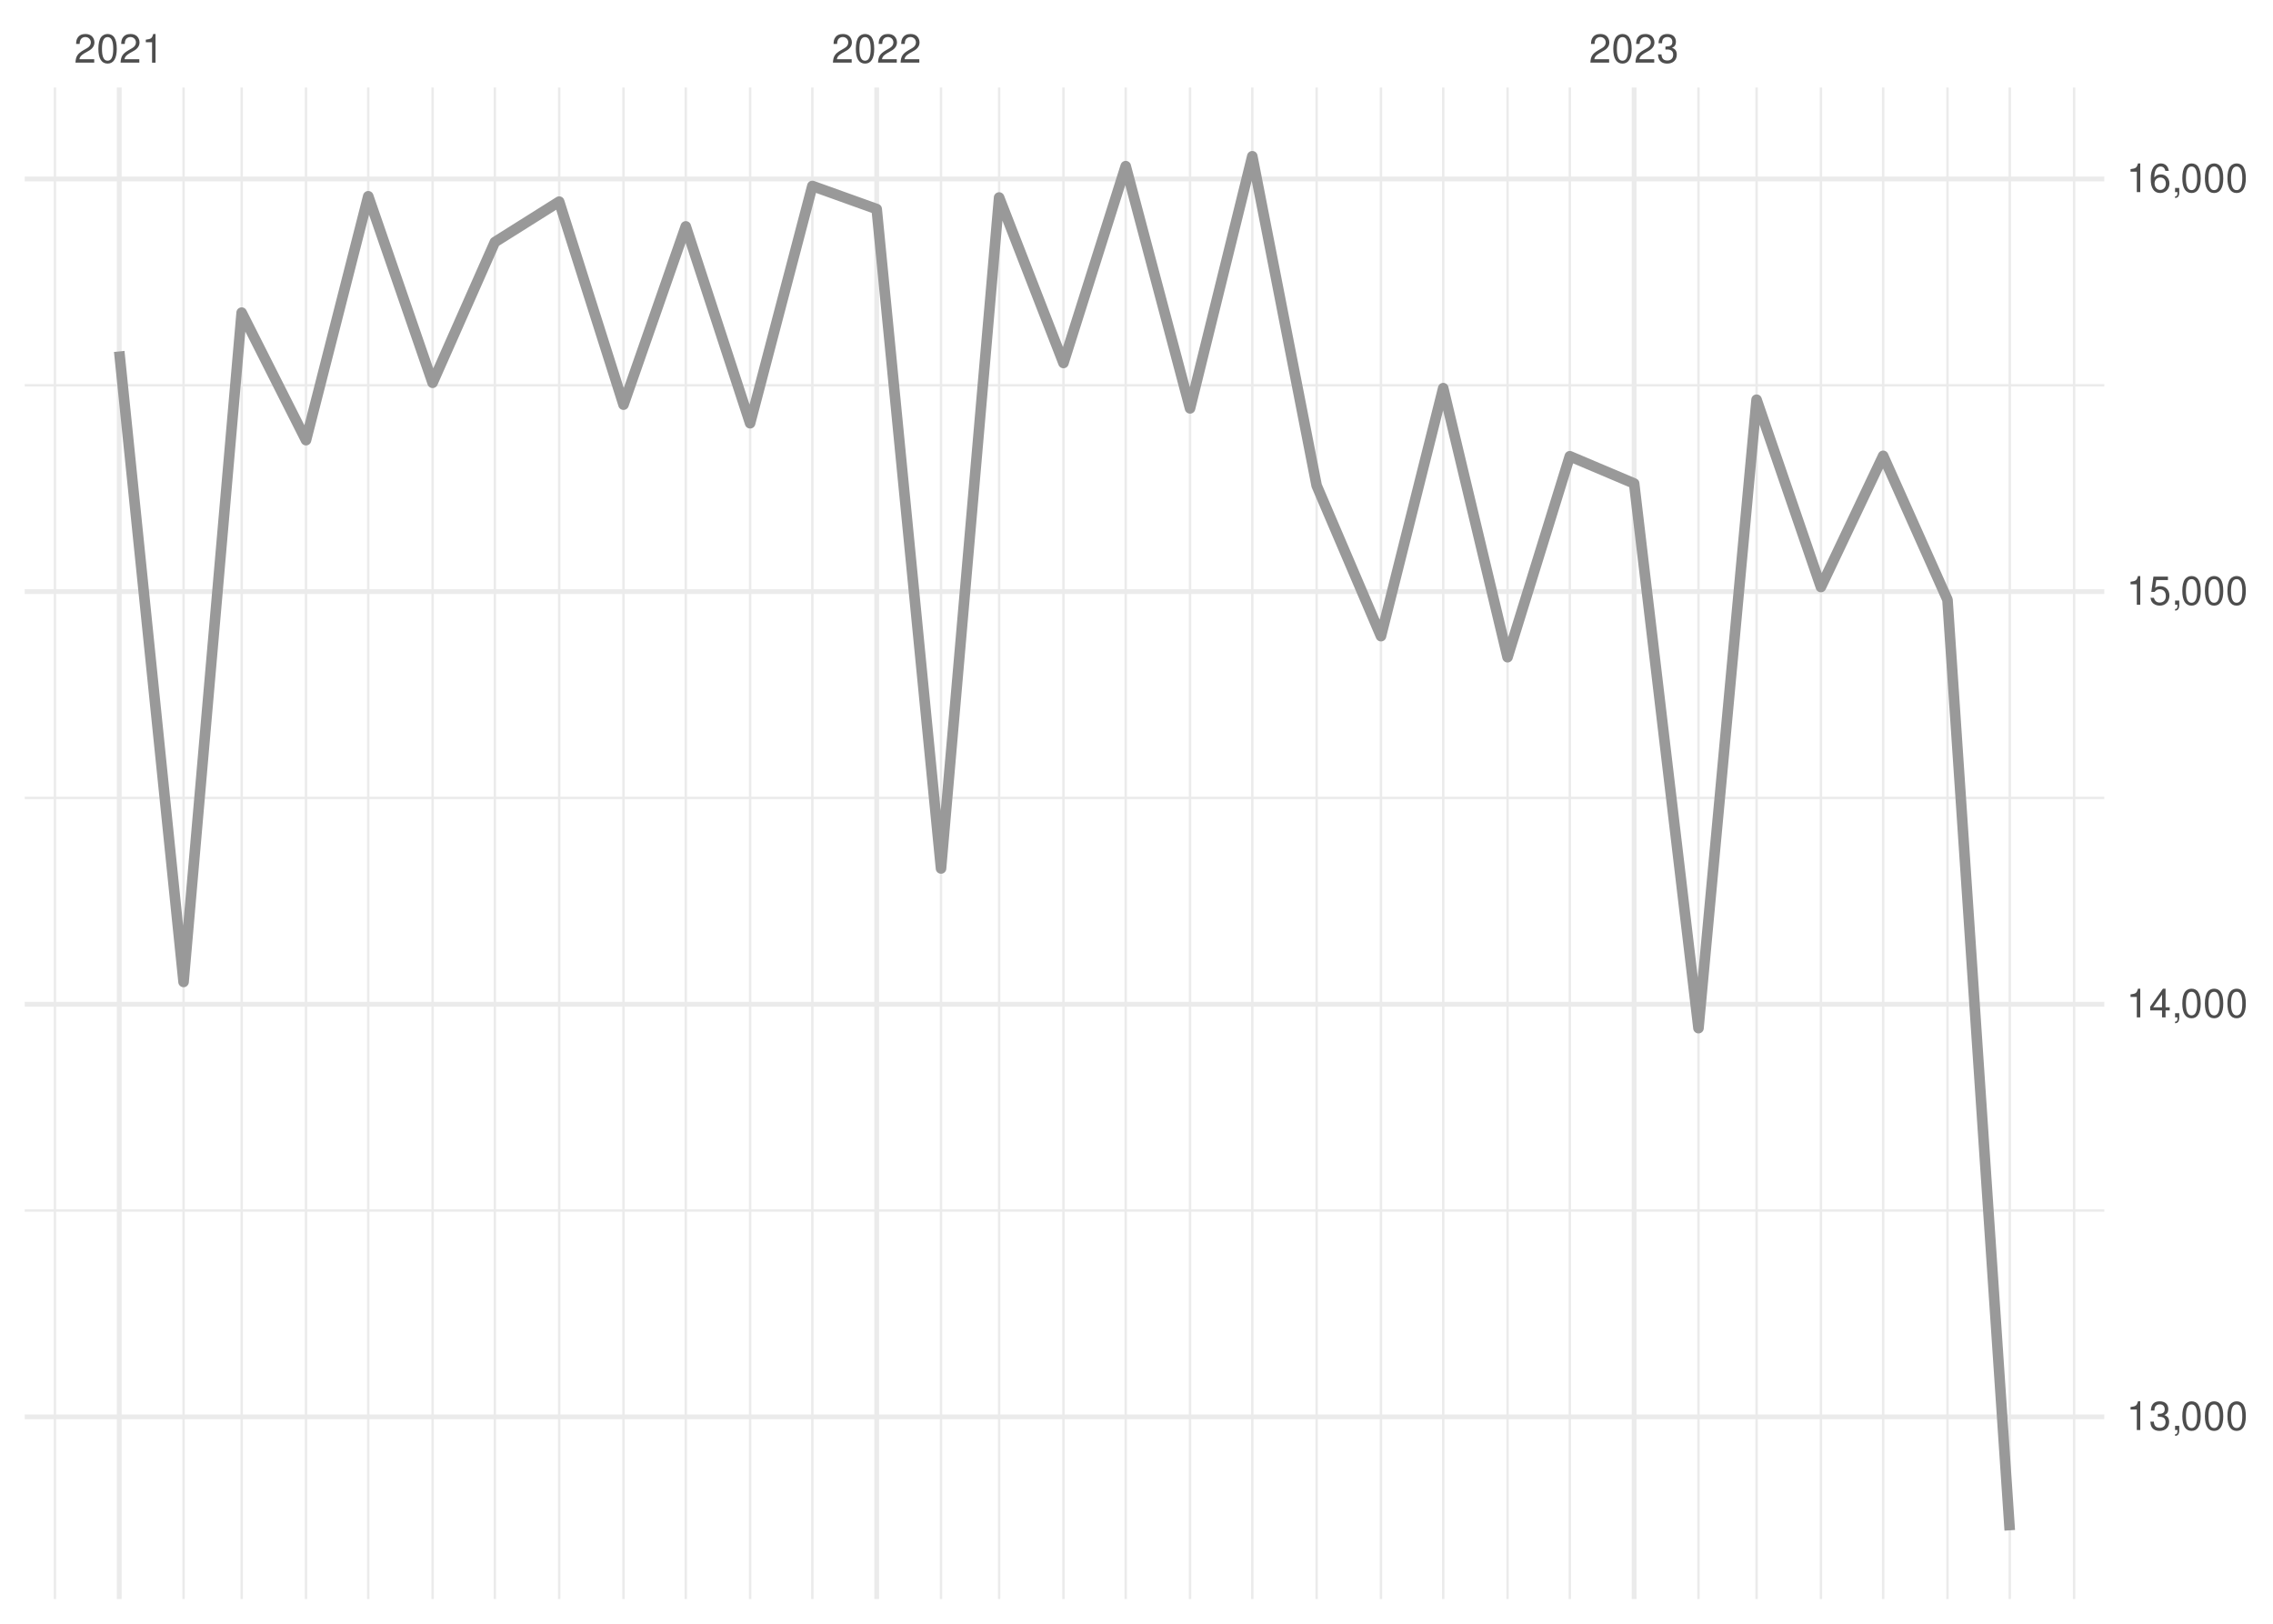
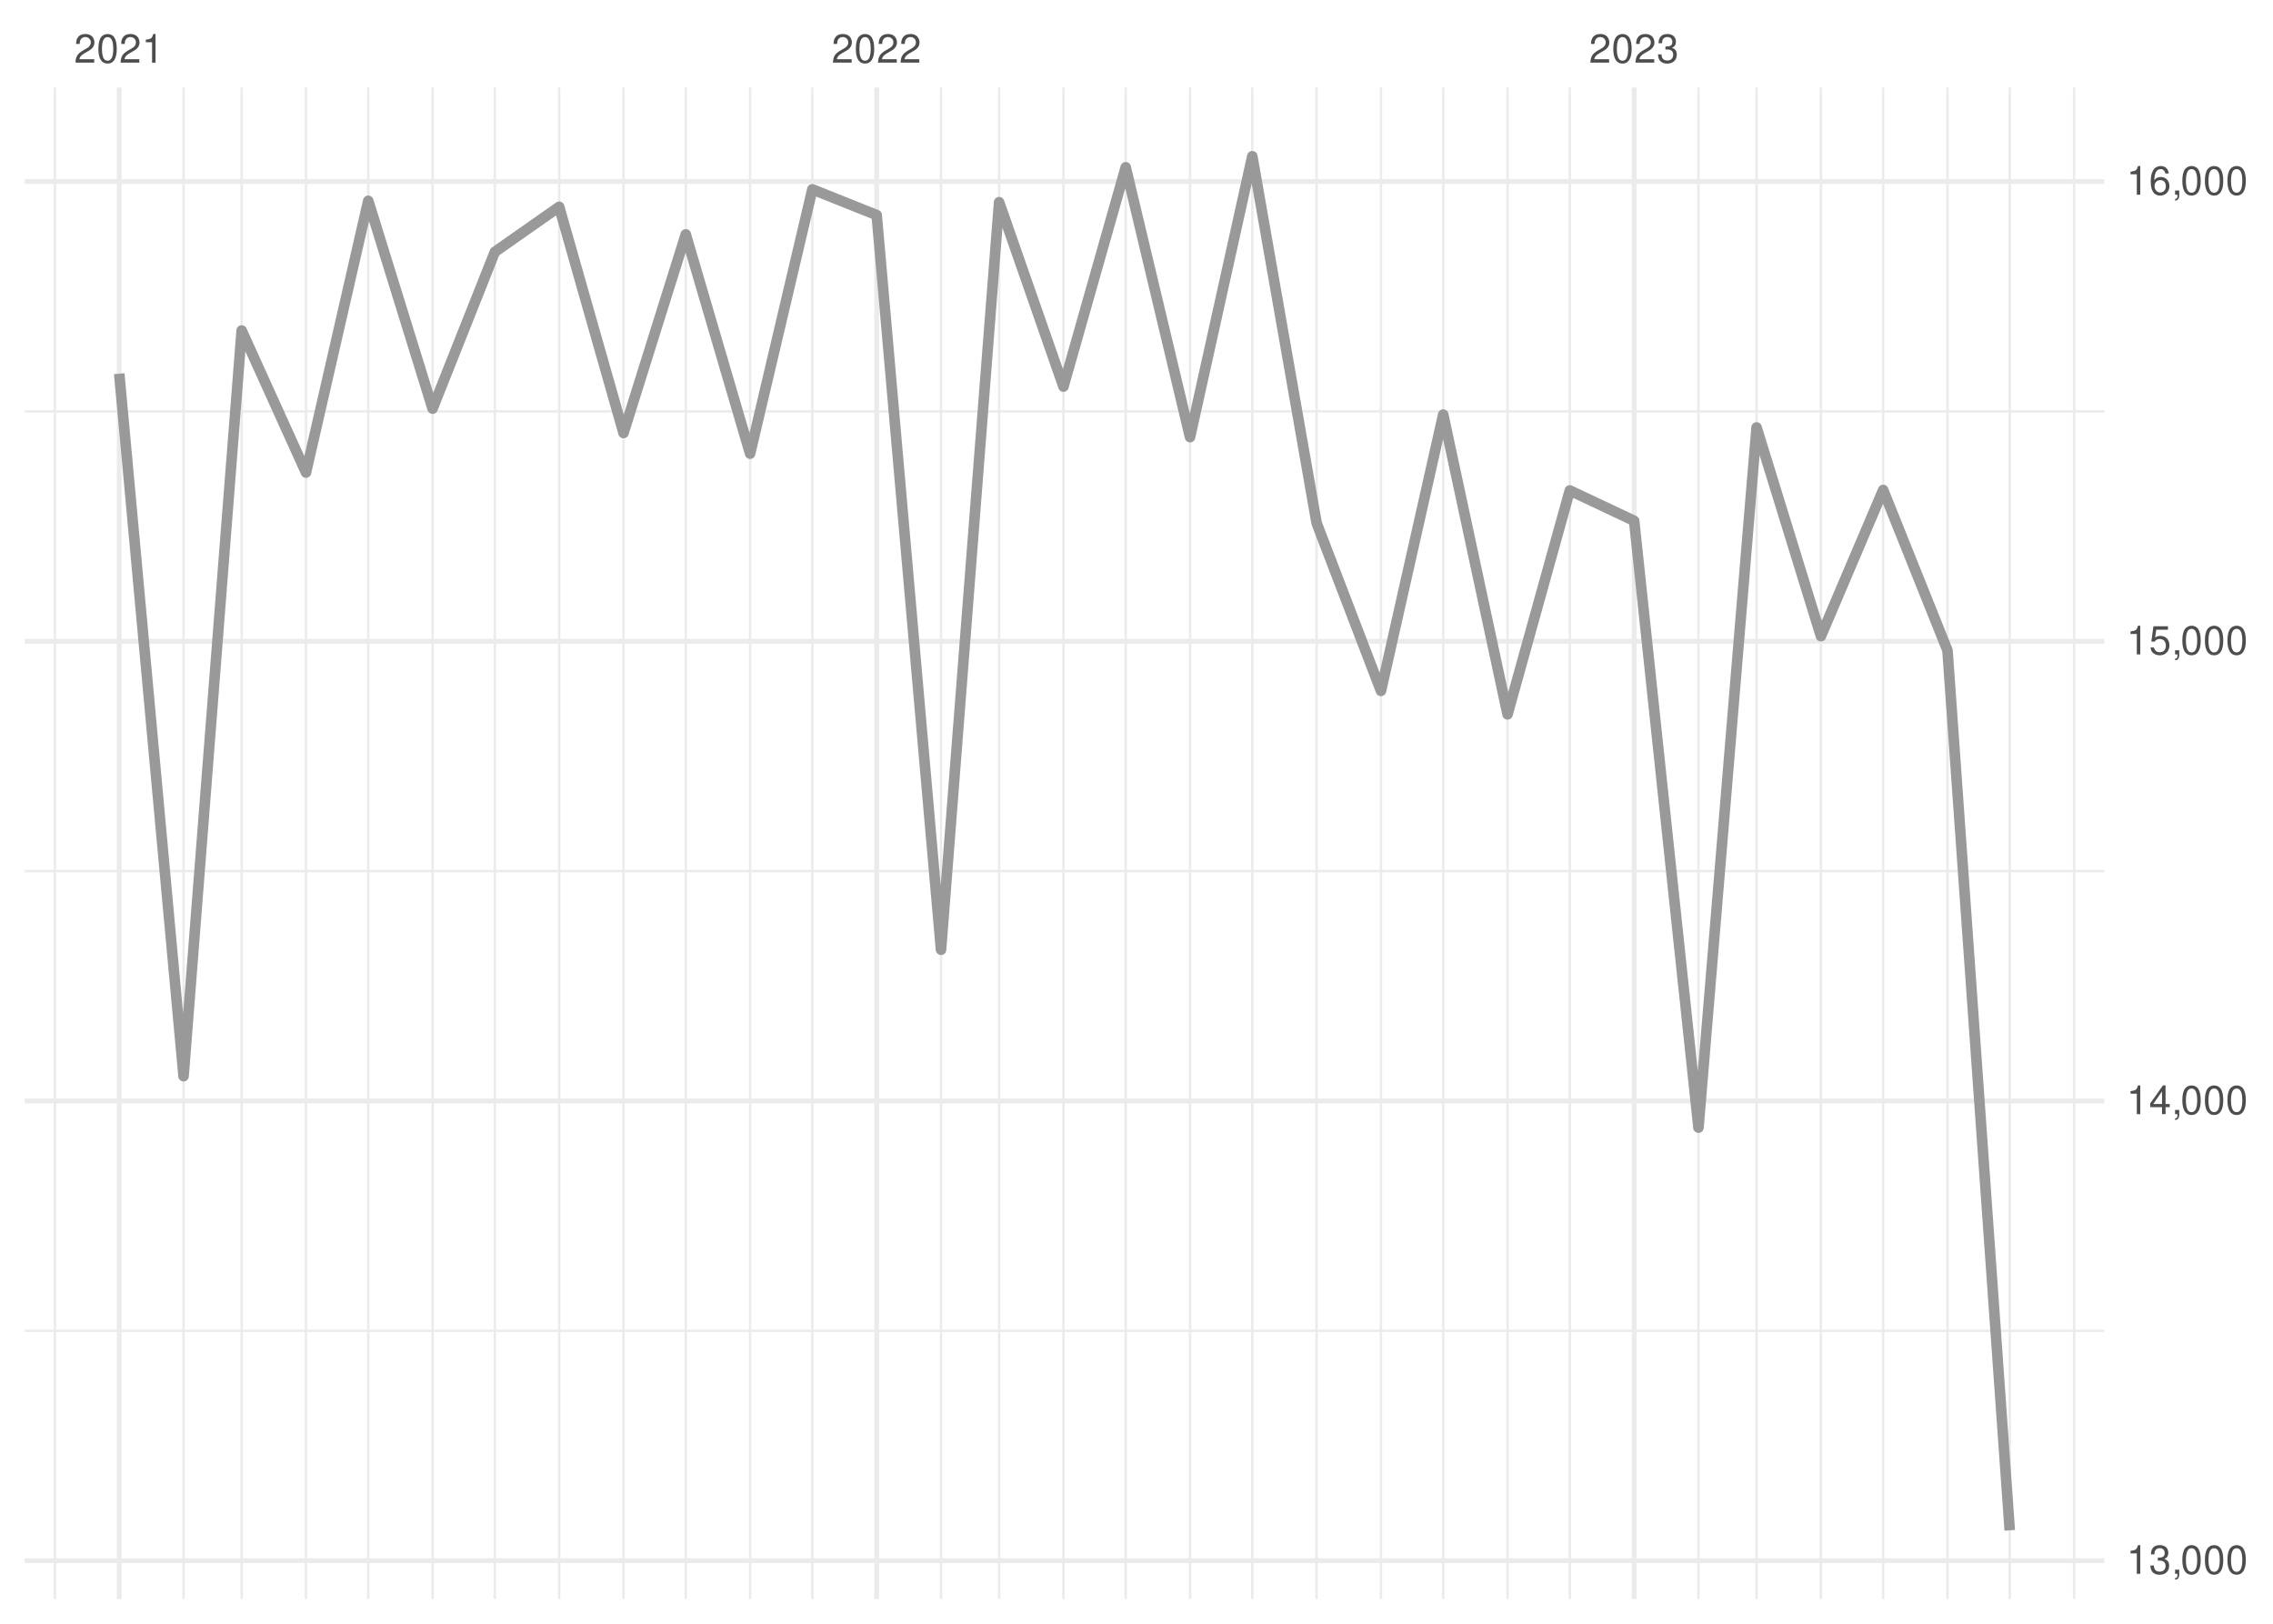
<svg xmlns="http://www.w3.org/2000/svg" xmlns:xlink="http://www.w3.org/1999/xlink" width="504pt" height="360pt" viewBox="0 0 504 360" version="1.1">
  <defs>
    <g>
      <symbol overflow="visible" id="glyph0-0">
        <path style="stroke:none;" d="" />
      </symbol>
      <symbol overflow="visible" id="glyph0-1">
        <path style="stroke:none;" d="M 4.453 -0.766 L 1.172 -0.766 C 1.25 -1.297 1.531 -1.625 2.297 -2.094 L 3.172 -2.594 C 4.047 -3.062 4.5 -3.719 4.5 -4.5 C 4.5 -5.031 4.281 -5.531 3.922 -5.875 C 3.547 -6.203 3.094 -6.359 2.5 -6.359 C 1.703 -6.359 1.125 -6.078 0.781 -5.531 C 0.547 -5.203 0.453 -4.797 0.438 -4.156 L 1.219 -4.156 C 1.234 -4.594 1.297 -4.844 1.406 -5.062 C 1.594 -5.438 2 -5.688 2.469 -5.688 C 3.172 -5.688 3.703 -5.172 3.703 -4.484 C 3.703 -3.969 3.406 -3.531 2.859 -3.219 L 2.047 -2.75 C 0.75 -2 0.375 -1.406 0.297 -0.016 L 4.453 -0.016 Z M 4.453 -0.766 " />
      </symbol>
      <symbol overflow="visible" id="glyph0-2">
        <path style="stroke:none;" d="M 2.422 -6.359 C 1.844 -6.359 1.312 -6.094 0.984 -5.672 C 0.578 -5.109 0.375 -4.25 0.375 -3.078 C 0.375 -0.938 1.078 0.203 2.422 0.203 C 3.734 0.203 4.453 -0.938 4.453 -3.031 C 4.453 -4.25 4.266 -5.078 3.859 -5.672 C 3.531 -6.109 3.016 -6.359 2.422 -6.359 Z M 2.422 -5.672 C 3.25 -5.672 3.672 -4.828 3.672 -3.094 C 3.672 -1.281 3.266 -0.438 2.406 -0.438 C 1.578 -0.438 1.172 -1.312 1.172 -3.062 C 1.172 -4.828 1.578 -5.672 2.422 -5.672 Z M 2.422 -5.672 " />
      </symbol>
      <symbol overflow="visible" id="glyph0-3">
        <path style="stroke:none;" d="M 2.281 -4.531 L 2.281 0 L 3.047 0 L 3.047 -6.359 L 2.547 -6.359 C 2.266 -5.391 2.094 -5.25 0.891 -5.094 L 0.891 -4.531 Z M 2.281 -4.531 " />
      </symbol>
      <symbol overflow="visible" id="glyph0-4">
        <path style="stroke:none;" d="M 1.938 -2.922 L 2.359 -2.922 C 3.203 -2.922 3.656 -2.531 3.656 -1.766 C 3.656 -0.969 3.172 -0.484 2.375 -0.484 C 1.516 -0.484 1.109 -0.922 1.062 -1.844 L 0.281 -1.844 C 0.312 -1.344 0.406 -1 0.547 -0.719 C 0.875 -0.109 1.484 0.203 2.344 0.203 C 3.625 0.203 4.453 -0.578 4.453 -1.781 C 4.453 -2.594 4.141 -3.031 3.391 -3.297 C 3.969 -3.531 4.266 -3.969 4.266 -4.609 C 4.266 -5.703 3.547 -6.359 2.359 -6.359 C 1.109 -6.359 0.438 -5.656 0.406 -4.312 L 1.188 -4.312 C 1.203 -4.703 1.234 -4.922 1.328 -5.109 C 1.5 -5.469 1.891 -5.688 2.375 -5.688 C 3.062 -5.688 3.469 -5.266 3.469 -4.578 C 3.469 -4.141 3.312 -3.859 2.969 -3.719 C 2.766 -3.625 2.484 -3.594 1.938 -3.578 Z M 1.938 -2.922 " />
      </symbol>
      <symbol overflow="visible" id="glyph0-5">
        <path style="stroke:none;" d="M 0.766 -0.922 L 0.766 0 L 1.297 0 L 1.297 0.156 C 1.297 0.766 1.172 0.938 0.766 0.953 L 0.766 1.297 C 1.344 1.312 1.688 0.891 1.688 0.141 L 1.688 -0.922 Z M 0.766 -0.922 " />
      </symbol>
      <symbol overflow="visible" id="glyph0-6">
        <path style="stroke:none;" d="M 2.875 -1.547 L 2.875 0 L 3.656 0 L 3.656 -1.547 L 4.578 -1.547 L 4.578 -2.234 L 3.656 -2.234 L 3.656 -6.359 L 3.078 -6.359 L 0.25 -2.359 L 0.25 -1.547 Z M 2.875 -2.234 L 0.922 -2.234 L 2.875 -5.047 Z M 2.875 -2.234 " />
      </symbol>
      <symbol overflow="visible" id="glyph0-7">
        <path style="stroke:none;" d="M 4.188 -6.234 L 0.969 -6.234 L 0.5 -2.844 L 1.219 -2.844 C 1.578 -3.266 1.875 -3.422 2.359 -3.422 C 3.203 -3.422 3.719 -2.844 3.719 -1.922 C 3.719 -1.031 3.203 -0.484 2.359 -0.484 C 1.688 -0.484 1.266 -0.828 1.078 -1.531 L 0.312 -1.531 C 0.406 -1.016 0.5 -0.781 0.688 -0.547 C 1.031 -0.078 1.672 0.203 2.375 0.203 C 3.641 0.203 4.516 -0.719 4.516 -2.031 C 4.516 -3.266 3.688 -4.109 2.5 -4.109 C 2.062 -4.109 1.703 -4 1.344 -3.734 L 1.594 -5.469 L 4.188 -5.469 Z M 4.188 -6.234 " />
      </symbol>
      <symbol overflow="visible" id="glyph0-8">
        <path style="stroke:none;" d="M 4.375 -4.703 C 4.234 -5.75 3.562 -6.359 2.609 -6.359 C 1.922 -6.359 1.312 -6.031 0.938 -5.453 C 0.547 -4.828 0.375 -4.062 0.375 -2.906 C 0.375 -1.828 0.531 -1.156 0.906 -0.594 C 1.234 -0.078 1.781 0.203 2.469 0.203 C 3.656 0.203 4.516 -0.688 4.516 -1.922 C 4.516 -3.094 3.719 -3.922 2.609 -3.922 C 1.984 -3.922 1.5 -3.688 1.172 -3.234 C 1.172 -4.797 1.672 -5.672 2.562 -5.672 C 3.109 -5.672 3.484 -5.328 3.609 -4.703 Z M 2.5 -3.234 C 3.25 -3.234 3.719 -2.703 3.719 -1.859 C 3.719 -1.062 3.188 -0.484 2.484 -0.484 C 1.766 -0.484 1.219 -1.094 1.219 -1.906 C 1.219 -2.688 1.734 -3.234 2.5 -3.234 Z M 2.5 -3.234 " />
      </symbol>
    </g>
    <clipPath id="clip1">
-       <path d="M 5.48 268 L 466.59 268 L 466.59 269 L 5.48 269 Z M 5.48 268 " />
+       <path d="M 5.48 294 L 466.59 294 L 466.59 296 L 5.48 296 Z M 5.48 294 " />
    </clipPath>
    <clipPath id="clip2">
-       <path d="M 5.48 176 L 466.59 176 L 466.59 178 L 5.48 178 Z M 5.48 176 " />
+       <path d="M 5.48 192 L 466.59 192 L 466.59 194 L 5.48 194 Z M 5.48 192 " />
    </clipPath>
    <clipPath id="clip3">
-       <path d="M 5.48 85 L 466.59 85 L 466.59 86 L 5.48 86 Z M 5.48 85 " />
+       <path d="M 5.48 90 L 466.59 90 L 466.59 92 L 5.48 92 Z M 5.48 90 " />
    </clipPath>
    <clipPath id="clip4">
      <path d="M 11 19.41 L 13 19.41 L 13 354.52 L 11 354.52 Z M 11 19.41 " />
    </clipPath>
    <clipPath id="clip5">
      <path d="M 40 19.41 L 41 19.41 L 41 354.52 L 40 354.52 Z M 40 19.41 " />
    </clipPath>
    <clipPath id="clip6">
      <path d="M 53 19.41 L 54 19.41 L 54 354.52 L 53 354.52 Z M 53 19.41 " />
    </clipPath>
    <clipPath id="clip7">
      <path d="M 67 19.41 L 69 19.41 L 69 354.52 L 67 354.52 Z M 67 19.41 " />
    </clipPath>
    <clipPath id="clip8">
      <path d="M 81 19.41 L 82 19.41 L 82 354.52 L 81 354.52 Z M 81 19.41 " />
    </clipPath>
    <clipPath id="clip9">
      <path d="M 95 19.41 L 97 19.41 L 97 354.52 L 95 354.52 Z M 95 19.41 " />
    </clipPath>
    <clipPath id="clip10">
      <path d="M 109 19.41 L 110 19.41 L 110 354.52 L 109 354.52 Z M 109 19.41 " />
    </clipPath>
    <clipPath id="clip11">
      <path d="M 123 19.41 L 125 19.41 L 125 354.52 L 123 354.52 Z M 123 19.41 " />
    </clipPath>
    <clipPath id="clip12">
      <path d="M 137 19.41 L 139 19.41 L 139 354.52 L 137 354.52 Z M 137 19.41 " />
    </clipPath>
    <clipPath id="clip13">
      <path d="M 151 19.41 L 153 19.41 L 153 354.52 L 151 354.52 Z M 151 19.41 " />
    </clipPath>
    <clipPath id="clip14">
      <path d="M 166 19.41 L 167 19.41 L 167 354.52 L 166 354.52 Z M 166 19.41 " />
    </clipPath>
    <clipPath id="clip15">
      <path d="M 179 19.41 L 181 19.41 L 181 354.52 L 179 354.52 Z M 179 19.41 " />
    </clipPath>
    <clipPath id="clip16">
      <path d="M 208 19.41 L 209 19.41 L 209 354.52 L 208 354.52 Z M 208 19.41 " />
    </clipPath>
    <clipPath id="clip17">
      <path d="M 221 19.41 L 222 19.41 L 222 354.52 L 221 354.52 Z M 221 19.41 " />
    </clipPath>
    <clipPath id="clip18">
      <path d="M 235 19.41 L 237 19.41 L 237 354.52 L 235 354.52 Z M 235 19.41 " />
    </clipPath>
    <clipPath id="clip19">
      <path d="M 249 19.41 L 250 19.41 L 250 354.52 L 249 354.52 Z M 249 19.41 " />
    </clipPath>
    <clipPath id="clip20">
      <path d="M 263 19.41 L 265 19.41 L 265 354.52 L 263 354.52 Z M 263 19.41 " />
    </clipPath>
    <clipPath id="clip21">
      <path d="M 277 19.41 L 278 19.41 L 278 354.52 L 277 354.52 Z M 277 19.41 " />
    </clipPath>
    <clipPath id="clip22">
      <path d="M 291 19.41 L 293 19.41 L 293 354.52 L 291 354.52 Z M 291 19.41 " />
    </clipPath>
    <clipPath id="clip23">
      <path d="M 305 19.41 L 307 19.41 L 307 354.52 L 305 354.52 Z M 305 19.41 " />
    </clipPath>
    <clipPath id="clip24">
      <path d="M 319 19.41 L 321 19.41 L 321 354.52 L 319 354.52 Z M 319 19.41 " />
    </clipPath>
    <clipPath id="clip25">
      <path d="M 334 19.41 L 335 19.41 L 335 354.52 L 334 354.52 Z M 334 19.41 " />
    </clipPath>
    <clipPath id="clip26">
      <path d="M 347 19.41 L 349 19.41 L 349 354.52 L 347 354.52 Z M 347 19.41 " />
    </clipPath>
    <clipPath id="clip27">
      <path d="M 376 19.41 L 377 19.41 L 377 354.52 L 376 354.52 Z M 376 19.41 " />
    </clipPath>
    <clipPath id="clip28">
      <path d="M 389 19.41 L 390 19.41 L 390 354.52 L 389 354.52 Z M 389 19.41 " />
    </clipPath>
    <clipPath id="clip29">
      <path d="M 403 19.41 L 405 19.41 L 405 354.52 L 403 354.52 Z M 403 19.41 " />
    </clipPath>
    <clipPath id="clip30">
      <path d="M 417 19.41 L 418 19.41 L 418 354.52 L 417 354.52 Z M 417 19.41 " />
    </clipPath>
    <clipPath id="clip31">
      <path d="M 431 19.41 L 433 19.41 L 433 354.52 L 431 354.52 Z M 431 19.41 " />
    </clipPath>
    <clipPath id="clip32">
      <path d="M 445 19.41 L 446 19.41 L 446 354.52 L 445 354.52 Z M 445 19.41 " />
    </clipPath>
    <clipPath id="clip33">
      <path d="M 459 19.41 L 461 19.41 L 461 354.52 L 459 354.52 Z M 459 19.41 " />
    </clipPath>
    <clipPath id="clip34">
-       <path d="M 5.48 313 L 466.59 313 L 466.59 315 L 5.48 315 Z M 5.48 313 " />
+       <path d="M 5.48 345 L 466.59 345 L 466.59 347 L 5.48 347 Z M 5.48 345 " />
    </clipPath>
    <clipPath id="clip35">
-       <path d="M 5.48 222 L 466.59 222 L 466.59 224 L 5.48 224 Z M 5.48 222 " />
+       <path d="M 5.48 243 L 466.59 243 L 466.59 245 L 5.48 245 Z M 5.48 243 " />
    </clipPath>
    <clipPath id="clip36">
-       <path d="M 5.48 130 L 466.59 130 L 466.59 132 L 5.48 132 Z M 5.48 130 " />
+       <path d="M 5.48 141 L 466.59 141 L 466.59 143 L 5.48 143 Z M 5.48 141 " />
    </clipPath>
    <clipPath id="clip37">
      <path d="M 5.48 39 L 466.59 39 L 466.59 41 L 5.48 41 Z M 5.48 39 " />
    </clipPath>
    <clipPath id="clip38">
      <path d="M 25 19.41 L 27 19.41 L 27 354.52 L 25 354.52 Z M 25 19.41 " />
    </clipPath>
    <clipPath id="clip39">
      <path d="M 193 19.41 L 195 19.41 L 195 354.52 L 193 354.52 Z M 193 19.41 " />
    </clipPath>
    <clipPath id="clip40">
      <path d="M 361 19.41 L 363 19.41 L 363 354.52 L 361 354.52 Z M 361 19.41 " />
    </clipPath>
  </defs>
  <g id="surface26">
    <rect x="0" y="0" width="504" height="360" style="fill:rgb(100%,100%,100%);fill-opacity:1;stroke:none;" />
    <g clip-path="url(#clip1)" clip-rule="nonzero">
-       <path style="fill:none;stroke-width:0.533;stroke-linecap:butt;stroke-linejoin:round;stroke:rgb(92.157%,92.157%,92.157%);stroke-opacity:1;stroke-miterlimit:10;" d="M 5.48 268.387 L 466.59 268.387 " />
+       <path style="fill:none;stroke-width:0.533;stroke-linecap:butt;stroke-linejoin:round;stroke:rgb(92.157%,92.157%,92.157%);stroke-opacity:1;stroke-miterlimit:10;" d="M 5.48 295.055 L 466.59 295.055 " />
    </g>
    <g clip-path="url(#clip2)" clip-rule="nonzero">
-       <path style="fill:none;stroke-width:0.533;stroke-linecap:butt;stroke-linejoin:round;stroke:rgb(92.157%,92.157%,92.157%);stroke-opacity:1;stroke-miterlimit:10;" d="M 5.48 176.902 L 466.59 176.902 " />
+       <path style="fill:none;stroke-width:0.533;stroke-linecap:butt;stroke-linejoin:round;stroke:rgb(92.157%,92.157%,92.157%);stroke-opacity:1;stroke-miterlimit:10;" d="M 5.48 193.133 L 466.59 193.133 " />
    </g>
    <g clip-path="url(#clip3)" clip-rule="nonzero">
-       <path style="fill:none;stroke-width:0.533;stroke-linecap:butt;stroke-linejoin:round;stroke:rgb(92.157%,92.157%,92.157%);stroke-opacity:1;stroke-miterlimit:10;" d="M 5.48 85.418 L 466.59 85.418 " />
+       <path style="fill:none;stroke-width:0.533;stroke-linecap:butt;stroke-linejoin:round;stroke:rgb(92.157%,92.157%,92.157%);stroke-opacity:1;stroke-miterlimit:10;" d="M 5.48 91.211 L 466.59 91.211 " />
    </g>
    <g clip-path="url(#clip4)" clip-rule="nonzero">
      <path style="fill:none;stroke-width:0.533;stroke-linecap:butt;stroke-linejoin:round;stroke:rgb(92.157%,92.157%,92.157%);stroke-opacity:1;stroke-miterlimit:10;" d="M 12.176 354.52 L 12.176 19.41 " />
    </g>
    <g clip-path="url(#clip5)" clip-rule="nonzero">
      <path style="fill:none;stroke-width:0.533;stroke-linecap:butt;stroke-linejoin:round;stroke:rgb(92.157%,92.157%,92.157%);stroke-opacity:1;stroke-miterlimit:10;" d="M 40.703 354.52 L 40.703 19.41 " />
    </g>
    <g clip-path="url(#clip6)" clip-rule="nonzero">
      <path style="fill:none;stroke-width:0.533;stroke-linecap:butt;stroke-linejoin:round;stroke:rgb(92.157%,92.157%,92.157%);stroke-opacity:1;stroke-miterlimit:10;" d="M 53.586 354.52 L 53.586 19.41 " />
    </g>
    <g clip-path="url(#clip7)" clip-rule="nonzero">
      <path style="fill:none;stroke-width:0.533;stroke-linecap:butt;stroke-linejoin:round;stroke:rgb(92.157%,92.157%,92.157%);stroke-opacity:1;stroke-miterlimit:10;" d="M 67.852 354.52 L 67.852 19.41 " />
    </g>
    <g clip-path="url(#clip8)" clip-rule="nonzero">
      <path style="fill:none;stroke-width:0.533;stroke-linecap:butt;stroke-linejoin:round;stroke:rgb(92.157%,92.157%,92.157%);stroke-opacity:1;stroke-miterlimit:10;" d="M 81.656 354.52 L 81.656 19.41 " />
    </g>
    <g clip-path="url(#clip9)" clip-rule="nonzero">
      <path style="fill:none;stroke-width:0.533;stroke-linecap:butt;stroke-linejoin:round;stroke:rgb(92.157%,92.157%,92.157%);stroke-opacity:1;stroke-miterlimit:10;" d="M 95.922 354.52 L 95.922 19.41 " />
    </g>
    <g clip-path="url(#clip10)" clip-rule="nonzero">
      <path style="fill:none;stroke-width:0.533;stroke-linecap:butt;stroke-linejoin:round;stroke:rgb(92.157%,92.157%,92.157%);stroke-opacity:1;stroke-miterlimit:10;" d="M 109.727 354.52 L 109.727 19.41 " />
    </g>
    <g clip-path="url(#clip11)" clip-rule="nonzero">
      <path style="fill:none;stroke-width:0.533;stroke-linecap:butt;stroke-linejoin:round;stroke:rgb(92.157%,92.157%,92.157%);stroke-opacity:1;stroke-miterlimit:10;" d="M 123.988 354.52 L 123.988 19.41 " />
    </g>
    <g clip-path="url(#clip12)" clip-rule="nonzero">
      <path style="fill:none;stroke-width:0.533;stroke-linecap:butt;stroke-linejoin:round;stroke:rgb(92.157%,92.157%,92.157%);stroke-opacity:1;stroke-miterlimit:10;" d="M 138.254 354.52 L 138.254 19.41 " />
    </g>
    <g clip-path="url(#clip13)" clip-rule="nonzero">
      <path style="fill:none;stroke-width:0.533;stroke-linecap:butt;stroke-linejoin:round;stroke:rgb(92.157%,92.157%,92.157%);stroke-opacity:1;stroke-miterlimit:10;" d="M 152.059 354.52 L 152.059 19.41 " />
    </g>
    <g clip-path="url(#clip14)" clip-rule="nonzero">
      <path style="fill:none;stroke-width:0.533;stroke-linecap:butt;stroke-linejoin:round;stroke:rgb(92.157%,92.157%,92.157%);stroke-opacity:1;stroke-miterlimit:10;" d="M 166.324 354.52 L 166.324 19.41 " />
    </g>
    <g clip-path="url(#clip15)" clip-rule="nonzero">
      <path style="fill:none;stroke-width:0.533;stroke-linecap:butt;stroke-linejoin:round;stroke:rgb(92.157%,92.157%,92.157%);stroke-opacity:1;stroke-miterlimit:10;" d="M 180.125 354.52 L 180.125 19.41 " />
    </g>
    <g clip-path="url(#clip16)" clip-rule="nonzero">
      <path style="fill:none;stroke-width:0.533;stroke-linecap:butt;stroke-linejoin:round;stroke:rgb(92.157%,92.157%,92.157%);stroke-opacity:1;stroke-miterlimit:10;" d="M 208.656 354.52 L 208.656 19.41 " />
    </g>
    <g clip-path="url(#clip17)" clip-rule="nonzero">
      <path style="fill:none;stroke-width:0.533;stroke-linecap:butt;stroke-linejoin:round;stroke:rgb(92.157%,92.157%,92.157%);stroke-opacity:1;stroke-miterlimit:10;" d="M 221.539 354.52 L 221.539 19.41 " />
    </g>
    <g clip-path="url(#clip18)" clip-rule="nonzero">
      <path style="fill:none;stroke-width:0.533;stroke-linecap:butt;stroke-linejoin:round;stroke:rgb(92.157%,92.157%,92.157%);stroke-opacity:1;stroke-miterlimit:10;" d="M 235.805 354.52 L 235.805 19.41 " />
    </g>
    <g clip-path="url(#clip19)" clip-rule="nonzero">
      <path style="fill:none;stroke-width:0.533;stroke-linecap:butt;stroke-linejoin:round;stroke:rgb(92.157%,92.157%,92.157%);stroke-opacity:1;stroke-miterlimit:10;" d="M 249.609 354.52 L 249.609 19.41 " />
    </g>
    <g clip-path="url(#clip20)" clip-rule="nonzero">
      <path style="fill:none;stroke-width:0.533;stroke-linecap:butt;stroke-linejoin:round;stroke:rgb(92.157%,92.157%,92.157%);stroke-opacity:1;stroke-miterlimit:10;" d="M 263.871 354.52 L 263.871 19.41 " />
    </g>
    <g clip-path="url(#clip21)" clip-rule="nonzero">
      <path style="fill:none;stroke-width:0.533;stroke-linecap:butt;stroke-linejoin:round;stroke:rgb(92.157%,92.157%,92.157%);stroke-opacity:1;stroke-miterlimit:10;" d="M 277.676 354.52 L 277.676 19.41 " />
    </g>
    <g clip-path="url(#clip22)" clip-rule="nonzero">
      <path style="fill:none;stroke-width:0.533;stroke-linecap:butt;stroke-linejoin:round;stroke:rgb(92.157%,92.157%,92.157%);stroke-opacity:1;stroke-miterlimit:10;" d="M 291.941 354.52 L 291.941 19.41 " />
    </g>
    <g clip-path="url(#clip23)" clip-rule="nonzero">
      <path style="fill:none;stroke-width:0.533;stroke-linecap:butt;stroke-linejoin:round;stroke:rgb(92.157%,92.157%,92.157%);stroke-opacity:1;stroke-miterlimit:10;" d="M 306.207 354.52 L 306.207 19.41 " />
    </g>
    <g clip-path="url(#clip24)" clip-rule="nonzero">
      <path style="fill:none;stroke-width:0.533;stroke-linecap:butt;stroke-linejoin:round;stroke:rgb(92.157%,92.157%,92.157%);stroke-opacity:1;stroke-miterlimit:10;" d="M 320.012 354.52 L 320.012 19.41 " />
    </g>
    <g clip-path="url(#clip25)" clip-rule="nonzero">
      <path style="fill:none;stroke-width:0.533;stroke-linecap:butt;stroke-linejoin:round;stroke:rgb(92.157%,92.157%,92.157%);stroke-opacity:1;stroke-miterlimit:10;" d="M 334.273 354.52 L 334.273 19.41 " />
    </g>
    <g clip-path="url(#clip26)" clip-rule="nonzero">
      <path style="fill:none;stroke-width:0.533;stroke-linecap:butt;stroke-linejoin:round;stroke:rgb(92.157%,92.157%,92.157%);stroke-opacity:1;stroke-miterlimit:10;" d="M 348.078 354.52 L 348.078 19.41 " />
    </g>
    <g clip-path="url(#clip27)" clip-rule="nonzero">
      <path style="fill:none;stroke-width:0.533;stroke-linecap:butt;stroke-linejoin:round;stroke:rgb(92.157%,92.157%,92.157%);stroke-opacity:1;stroke-miterlimit:10;" d="M 376.609 354.52 L 376.609 19.41 " />
    </g>
    <g clip-path="url(#clip28)" clip-rule="nonzero">
      <path style="fill:none;stroke-width:0.533;stroke-linecap:butt;stroke-linejoin:round;stroke:rgb(92.157%,92.157%,92.157%);stroke-opacity:1;stroke-miterlimit:10;" d="M 389.492 354.52 L 389.492 19.41 " />
    </g>
    <g clip-path="url(#clip29)" clip-rule="nonzero">
      <path style="fill:none;stroke-width:0.533;stroke-linecap:butt;stroke-linejoin:round;stroke:rgb(92.157%,92.157%,92.157%);stroke-opacity:1;stroke-miterlimit:10;" d="M 403.758 354.52 L 403.758 19.41 " />
    </g>
    <g clip-path="url(#clip30)" clip-rule="nonzero">
      <path style="fill:none;stroke-width:0.533;stroke-linecap:butt;stroke-linejoin:round;stroke:rgb(92.157%,92.157%,92.157%);stroke-opacity:1;stroke-miterlimit:10;" d="M 417.562 354.52 L 417.562 19.41 " />
    </g>
    <g clip-path="url(#clip31)" clip-rule="nonzero">
      <path style="fill:none;stroke-width:0.533;stroke-linecap:butt;stroke-linejoin:round;stroke:rgb(92.157%,92.157%,92.157%);stroke-opacity:1;stroke-miterlimit:10;" d="M 431.824 354.52 L 431.824 19.41 " />
    </g>
    <g clip-path="url(#clip32)" clip-rule="nonzero">
      <path style="fill:none;stroke-width:0.533;stroke-linecap:butt;stroke-linejoin:round;stroke:rgb(92.157%,92.157%,92.157%);stroke-opacity:1;stroke-miterlimit:10;" d="M 445.629 354.52 L 445.629 19.41 " />
    </g>
    <g clip-path="url(#clip33)" clip-rule="nonzero">
      <path style="fill:none;stroke-width:0.533;stroke-linecap:butt;stroke-linejoin:round;stroke:rgb(92.157%,92.157%,92.157%);stroke-opacity:1;stroke-miterlimit:10;" d="M 459.895 354.52 L 459.895 19.41 " />
    </g>
    <g clip-path="url(#clip34)" clip-rule="nonzero">
-       <path style="fill:none;stroke-width:1.067;stroke-linecap:butt;stroke-linejoin:round;stroke:rgb(92.157%,92.157%,92.157%);stroke-opacity:1;stroke-miterlimit:10;" d="M 5.48 314.129 L 466.59 314.129 " />
+       <path style="fill:none;stroke-width:1.067;stroke-linecap:butt;stroke-linejoin:round;stroke:rgb(92.157%,92.157%,92.157%);stroke-opacity:1;stroke-miterlimit:10;" d="M 5.48 346.016 L 466.59 346.016 " />
    </g>
    <g clip-path="url(#clip35)" clip-rule="nonzero">
-       <path style="fill:none;stroke-width:1.067;stroke-linecap:butt;stroke-linejoin:round;stroke:rgb(92.157%,92.157%,92.157%);stroke-opacity:1;stroke-miterlimit:10;" d="M 5.48 222.645 L 466.59 222.645 " />
+       <path style="fill:none;stroke-width:1.067;stroke-linecap:butt;stroke-linejoin:round;stroke:rgb(92.157%,92.157%,92.157%);stroke-opacity:1;stroke-miterlimit:10;" d="M 5.48 244.094 L 466.59 244.094 " />
    </g>
    <g clip-path="url(#clip36)" clip-rule="nonzero">
-       <path style="fill:none;stroke-width:1.067;stroke-linecap:butt;stroke-linejoin:round;stroke:rgb(92.157%,92.157%,92.157%);stroke-opacity:1;stroke-miterlimit:10;" d="M 5.48 131.16 L 466.59 131.16 " />
+       <path style="fill:none;stroke-width:1.067;stroke-linecap:butt;stroke-linejoin:round;stroke:rgb(92.157%,92.157%,92.157%);stroke-opacity:1;stroke-miterlimit:10;" d="M 5.48 142.172 L 466.59 142.172 " />
    </g>
    <g clip-path="url(#clip37)" clip-rule="nonzero">
-       <path style="fill:none;stroke-width:1.067;stroke-linecap:butt;stroke-linejoin:round;stroke:rgb(92.157%,92.157%,92.157%);stroke-opacity:1;stroke-miterlimit:10;" d="M 5.48 39.676 L 466.59 39.676 " />
+       <path style="fill:none;stroke-width:1.067;stroke-linecap:butt;stroke-linejoin:round;stroke:rgb(92.157%,92.157%,92.157%);stroke-opacity:1;stroke-miterlimit:10;" d="M 5.48 40.25 L 466.59 40.25 " />
    </g>
    <g clip-path="url(#clip38)" clip-rule="nonzero">
      <path style="fill:none;stroke-width:1.067;stroke-linecap:butt;stroke-linejoin:round;stroke:rgb(92.157%,92.157%,92.157%);stroke-opacity:1;stroke-miterlimit:10;" d="M 26.438 354.52 L 26.438 19.41 " />
    </g>
    <g clip-path="url(#clip39)" clip-rule="nonzero">
      <path style="fill:none;stroke-width:1.067;stroke-linecap:butt;stroke-linejoin:round;stroke:rgb(92.157%,92.157%,92.157%);stroke-opacity:1;stroke-miterlimit:10;" d="M 194.391 354.52 L 194.391 19.41 " />
    </g>
    <g clip-path="url(#clip40)" clip-rule="nonzero">
      <path style="fill:none;stroke-width:1.067;stroke-linecap:butt;stroke-linejoin:round;stroke:rgb(92.157%,92.157%,92.157%);stroke-opacity:1;stroke-miterlimit:10;" d="M 362.344 354.52 L 362.344 19.41 " />
    </g>
-     <path style="fill:none;stroke-width:2.347;stroke-linecap:butt;stroke-linejoin:round;stroke:rgb(60%,60%,60%);stroke-opacity:1;stroke-miterlimit:10;" d="M 26.438 77.914 L 40.703 217.703 L 53.586 69.316 L 67.852 97.586 L 81.656 43.516 L 95.922 84.867 L 109.727 53.672 L 123.988 44.707 L 138.254 89.719 L 152.059 50.195 L 166.324 93.836 L 180.125 41.23 L 194.391 46.352 L 208.656 192.547 L 221.539 43.793 L 235.805 80.477 L 249.609 36.84 L 263.871 90.539 L 277.676 34.645 L 291.941 107.648 L 306.207 141.039 L 320.012 86.059 L 334.273 145.707 L 348.078 101.152 L 362.344 107.191 L 376.609 227.949 L 389.492 88.621 L 403.758 130.152 L 417.562 101.062 L 431.824 132.988 L 445.629 339.289 " />
+     <path style="fill:none;stroke-width:2.347;stroke-linecap:butt;stroke-linejoin:round;stroke:rgb(60%,60%,60%);stroke-opacity:1;stroke-miterlimit:10;" d="M 26.438 82.852 L 40.703 238.59 L 53.586 73.273 L 67.852 104.766 L 81.656 44.531 L 95.922 90.598 L 109.727 55.844 L 123.988 45.855 L 138.254 96 L 152.059 51.969 L 166.324 100.586 L 180.125 41.98 L 194.391 47.688 L 208.656 210.562 L 221.539 44.836 L 235.805 85.707 L 249.609 37.09 L 263.871 96.918 L 277.676 34.645 L 291.941 115.977 L 306.207 153.18 L 320.012 91.922 L 334.273 158.375 L 348.078 108.742 L 362.344 115.469 L 376.609 250.004 L 389.492 94.777 L 403.758 141.051 L 417.562 108.637 L 431.824 144.211 L 445.629 339.289 " />
    <g style="fill:rgb(30.196%,30.196%,30.196%);fill-opacity:1;">
      <use xlink:href="#glyph0-1" x="16.438" y="13.896" />
      <use xlink:href="#glyph0-2" x="21.438" y="13.896" />
      <use xlink:href="#glyph0-1" x="26.438" y="13.896" />
      <use xlink:href="#glyph0-3" x="31.438" y="13.896" />
    </g>
    <g style="fill:rgb(30.196%,30.196%,30.196%);fill-opacity:1;">
      <use xlink:href="#glyph0-1" x="184.391" y="13.896" />
      <use xlink:href="#glyph0-2" x="189.391" y="13.896" />
      <use xlink:href="#glyph0-1" x="194.391" y="13.896" />
      <use xlink:href="#glyph0-1" x="199.391" y="13.896" />
    </g>
    <g style="fill:rgb(30.196%,30.196%,30.196%);fill-opacity:1;">
      <use xlink:href="#glyph0-1" x="352.344" y="13.896" />
      <use xlink:href="#glyph0-2" x="357.344" y="13.896" />
      <use xlink:href="#glyph0-1" x="362.344" y="13.896" />
      <use xlink:href="#glyph0-4" x="367.344" y="13.896" />
    </g>
    <g style="fill:rgb(30.196%,30.196%,30.196%);fill-opacity:1;">
-       <use xlink:href="#glyph0-3" x="471.52" y="317.044" />
-       <use xlink:href="#glyph0-4" x="476.52" y="317.044" />
-       <use xlink:href="#glyph0-5" x="481.52" y="317.044" />
-       <use xlink:href="#glyph0-2" x="483.52" y="317.044" />
-       <use xlink:href="#glyph0-2" x="488.52" y="317.044" />
-       <use xlink:href="#glyph0-2" x="493.52" y="317.044" />
-     </g>
-     <g style="fill:rgb(30.196%,30.196%,30.196%);fill-opacity:1;">
-       <use xlink:href="#glyph0-3" x="471.52" y="225.56" />
-       <use xlink:href="#glyph0-6" x="476.52" y="225.56" />
-       <use xlink:href="#glyph0-5" x="481.52" y="225.56" />
-       <use xlink:href="#glyph0-2" x="483.52" y="225.56" />
-       <use xlink:href="#glyph0-2" x="488.52" y="225.56" />
-       <use xlink:href="#glyph0-2" x="493.52" y="225.56" />
-     </g>
-     <g style="fill:rgb(30.196%,30.196%,30.196%);fill-opacity:1;">
-       <use xlink:href="#glyph0-3" x="471.52" y="134.075" />
-       <use xlink:href="#glyph0-7" x="476.52" y="134.075" />
-       <use xlink:href="#glyph0-5" x="481.52" y="134.075" />
-       <use xlink:href="#glyph0-2" x="483.52" y="134.075" />
-       <use xlink:href="#glyph0-2" x="488.52" y="134.075" />
-       <use xlink:href="#glyph0-2" x="493.52" y="134.075" />
-     </g>
-     <g style="fill:rgb(30.196%,30.196%,30.196%);fill-opacity:1;">
-       <use xlink:href="#glyph0-3" x="471.52" y="42.591" />
-       <use xlink:href="#glyph0-8" x="476.52" y="42.591" />
-       <use xlink:href="#glyph0-5" x="481.52" y="42.591" />
-       <use xlink:href="#glyph0-2" x="483.52" y="42.591" />
-       <use xlink:href="#glyph0-2" x="488.52" y="42.591" />
-       <use xlink:href="#glyph0-2" x="493.52" y="42.591" />
+       <use xlink:href="#glyph0-3" x="471.52" y="348.931" />
+       <use xlink:href="#glyph0-4" x="476.52" y="348.931" />
+       <use xlink:href="#glyph0-5" x="481.52" y="348.931" />
+       <use xlink:href="#glyph0-2" x="483.52" y="348.931" />
+       <use xlink:href="#glyph0-2" x="488.52" y="348.931" />
+       <use xlink:href="#glyph0-2" x="493.52" y="348.931" />
+     </g>
+     <g style="fill:rgb(30.196%,30.196%,30.196%);fill-opacity:1;">
+       <use xlink:href="#glyph0-3" x="471.52" y="247.009" />
+       <use xlink:href="#glyph0-6" x="476.52" y="247.009" />
+       <use xlink:href="#glyph0-5" x="481.52" y="247.009" />
+       <use xlink:href="#glyph0-2" x="483.52" y="247.009" />
+       <use xlink:href="#glyph0-2" x="488.52" y="247.009" />
+       <use xlink:href="#glyph0-2" x="493.52" y="247.009" />
+     </g>
+     <g style="fill:rgb(30.196%,30.196%,30.196%);fill-opacity:1;">
+       <use xlink:href="#glyph0-3" x="471.52" y="145.087" />
+       <use xlink:href="#glyph0-7" x="476.52" y="145.087" />
+       <use xlink:href="#glyph0-5" x="481.52" y="145.087" />
+       <use xlink:href="#glyph0-2" x="483.52" y="145.087" />
+       <use xlink:href="#glyph0-2" x="488.52" y="145.087" />
+       <use xlink:href="#glyph0-2" x="493.52" y="145.087" />
+     </g>
+     <g style="fill:rgb(30.196%,30.196%,30.196%);fill-opacity:1;">
+       <use xlink:href="#glyph0-3" x="471.52" y="43.165" />
+       <use xlink:href="#glyph0-8" x="476.52" y="43.165" />
+       <use xlink:href="#glyph0-5" x="481.52" y="43.165" />
+       <use xlink:href="#glyph0-2" x="483.52" y="43.165" />
+       <use xlink:href="#glyph0-2" x="488.52" y="43.165" />
+       <use xlink:href="#glyph0-2" x="493.52" y="43.165" />
    </g>
  </g>
</svg>
